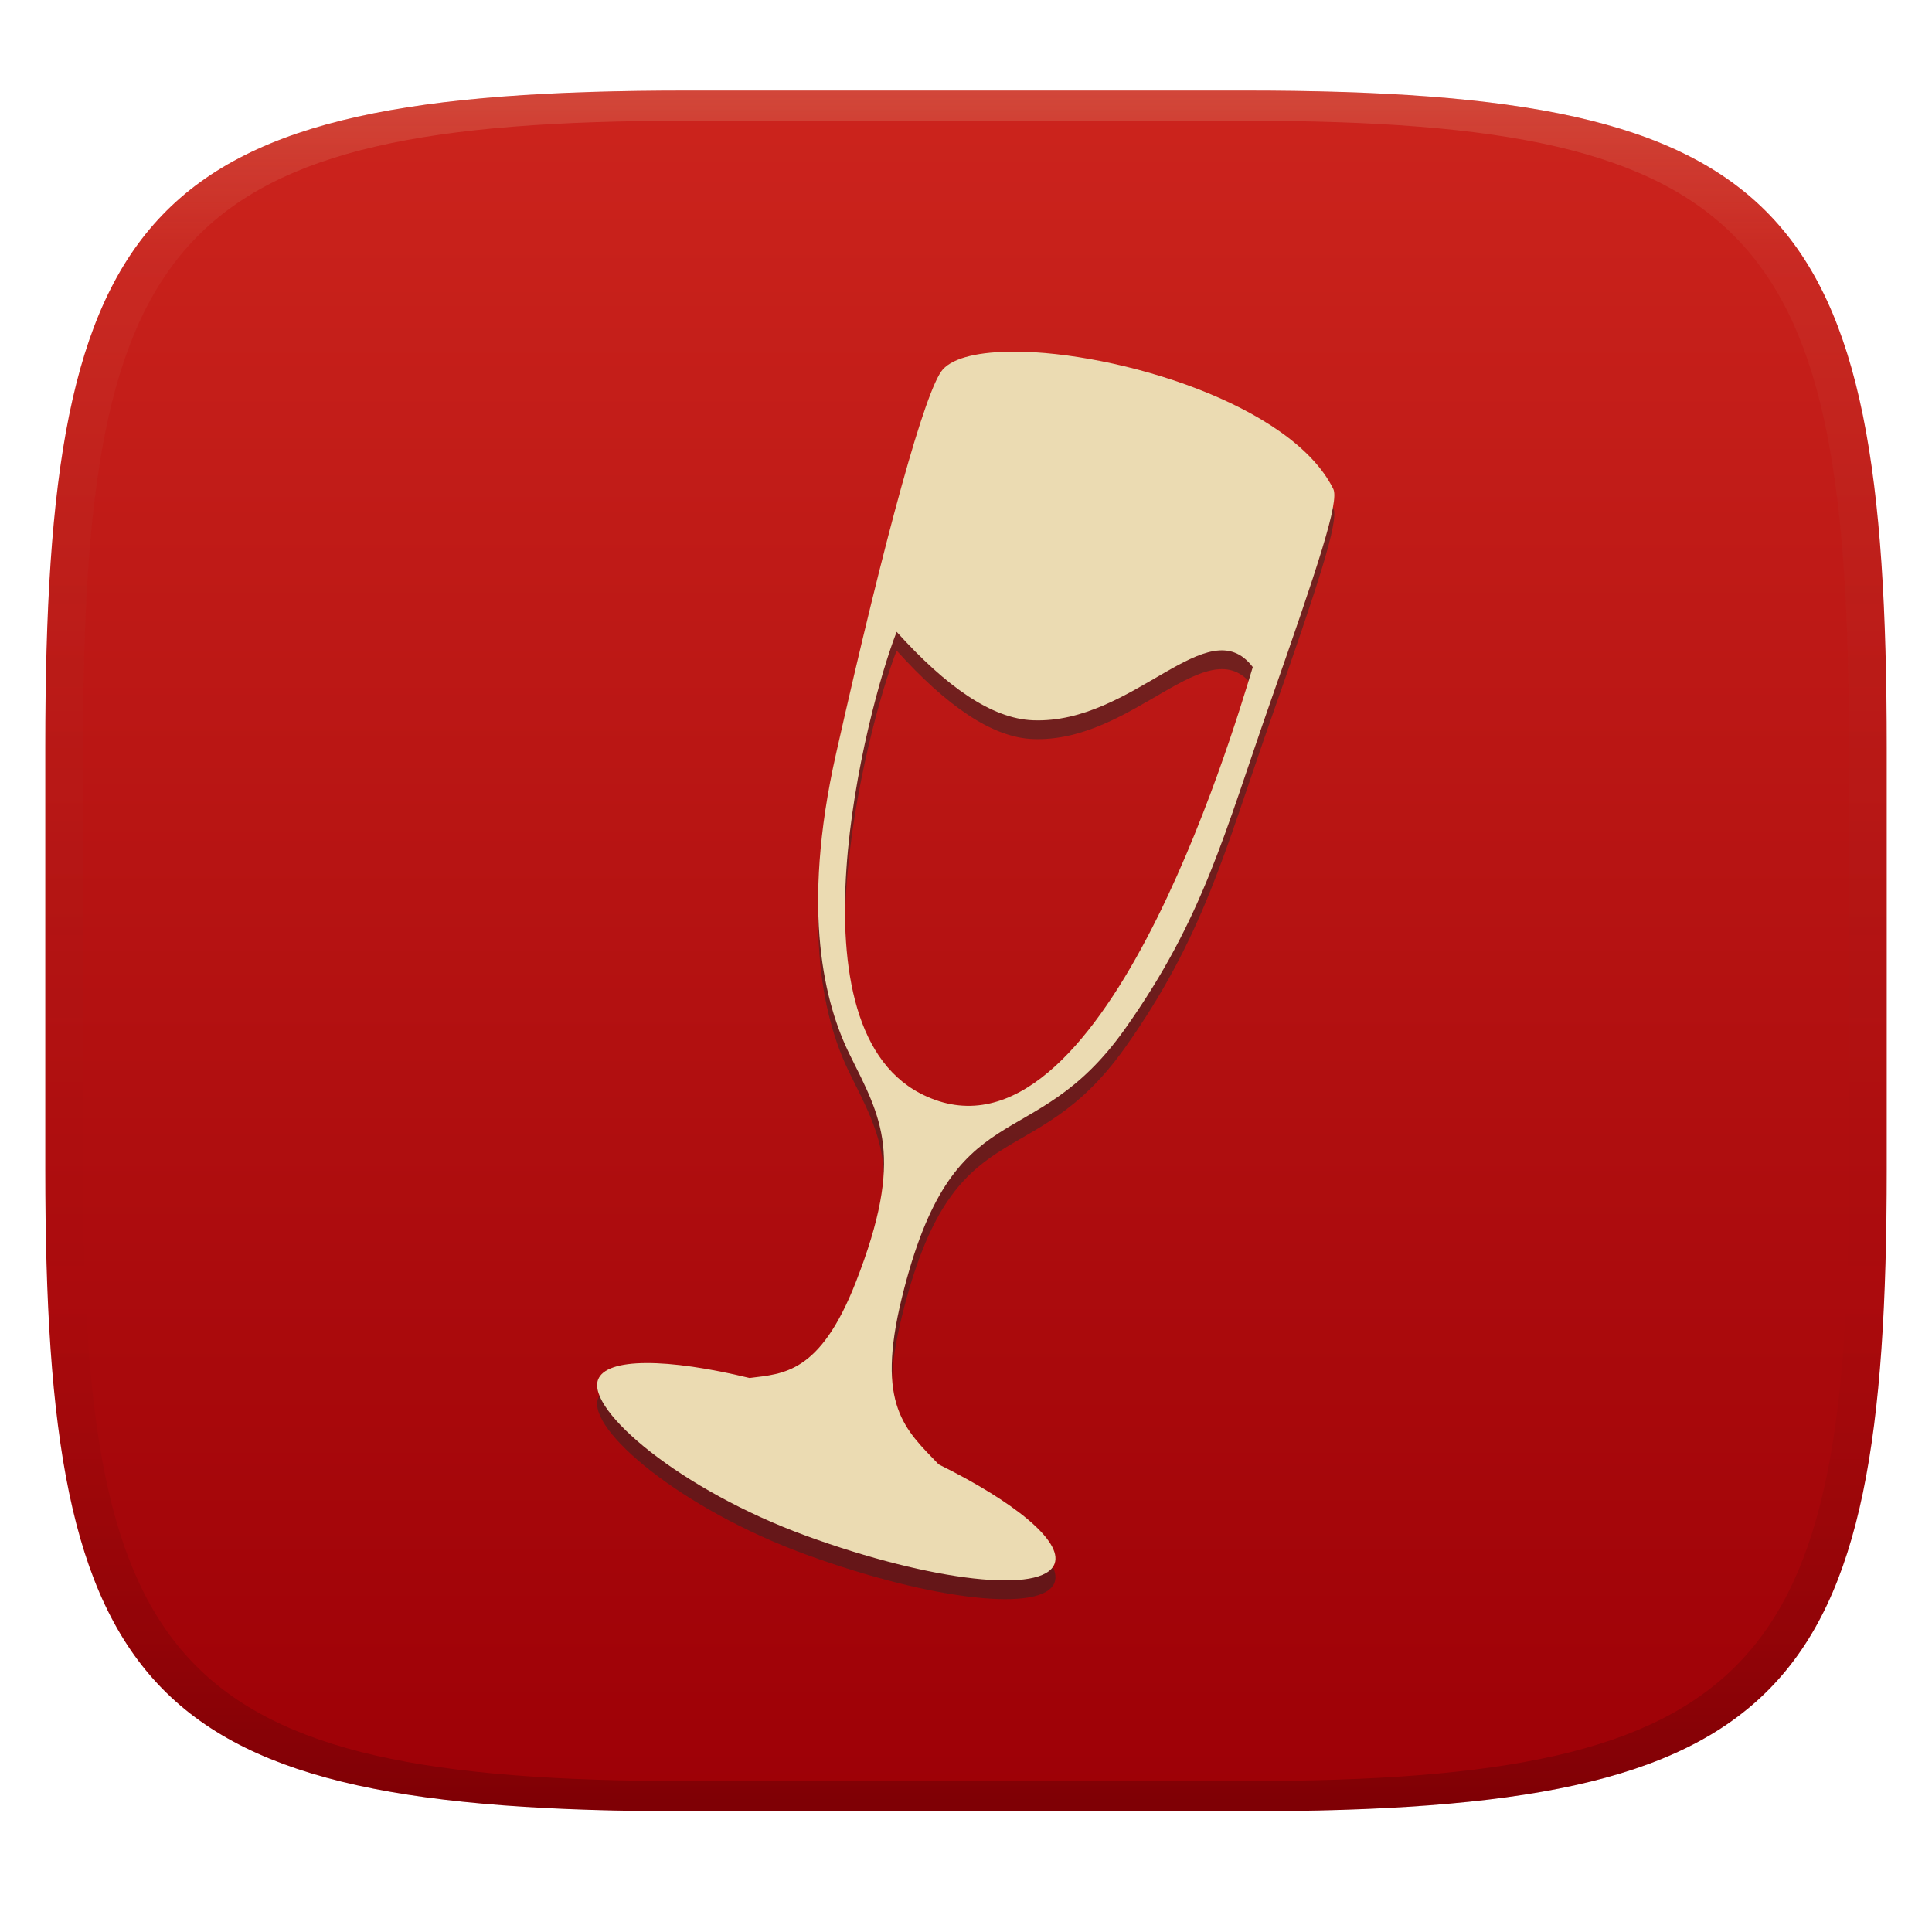
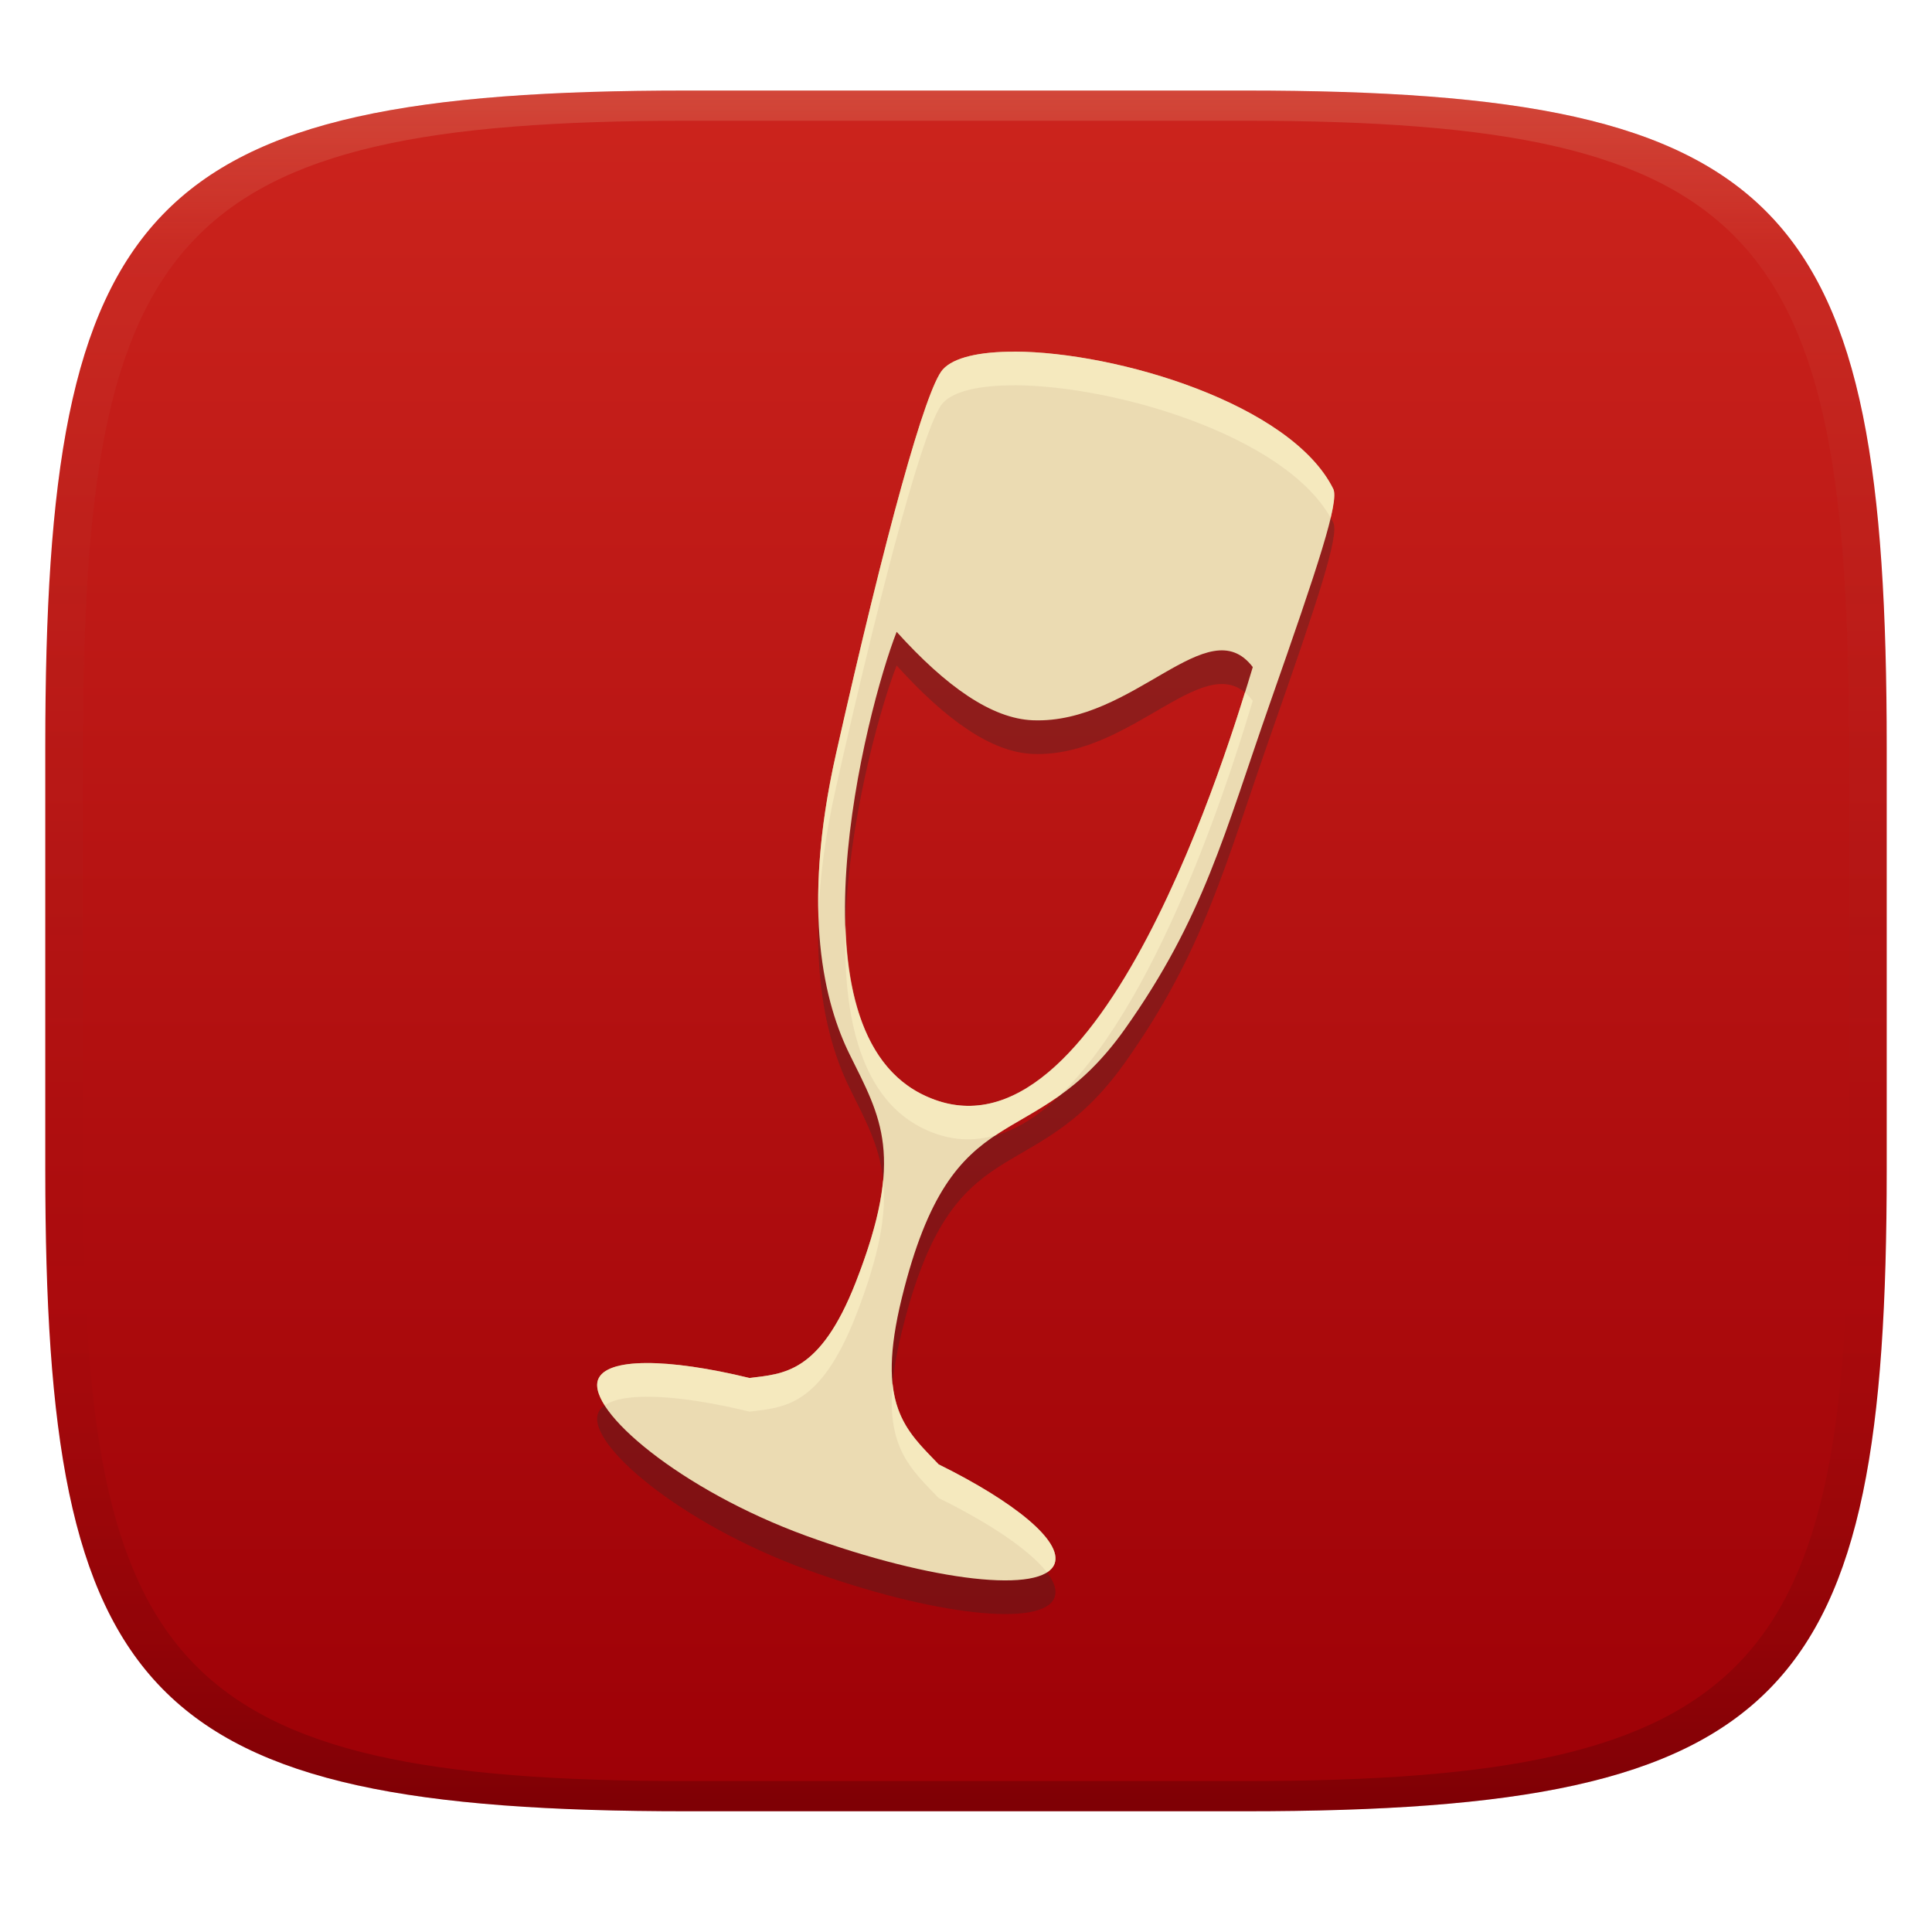
<svg xmlns="http://www.w3.org/2000/svg" width="256" height="256" version="1.1">
  <defs>
    <linearGradient id="linearGradient31" x1=".5" x2=".5" y2="1" gradientTransform="matrix(244,0,0,228,5.986,12)" gradientUnits="userSpaceOnUse">
      <stop stop-color="#ebdbb2" stop-opacity=".2" offset="0" />
      <stop stop-color="#ebdbb2" stop-opacity=".05" offset=".1" />
      <stop stop-opacity="0" offset=".704" />
      <stop stop-opacity=".1" offset=".897" />
      <stop stop-opacity=".2" offset="1" />
    </linearGradient>
    <linearGradient id="linearGradient6" x1="140" x2="140" y1="12" y2="240" gradientUnits="userSpaceOnUse">
      <stop stop-color="#cc241d" offset="0" />
      <stop stop-color="#9d0006" offset="1" />
    </linearGradient>
  </defs>
  <path d="m165 12c72 0 85 15 85 87v56c0 70-13 85-85 85h-74c-72 0-85-15-85-85v-56c0-72 13-87 85-87z" fill="url(#linearGradient6)" style="isolation:isolate" />
-   <path class="ColorScheme-Text" d="m134.4 49.09c-4.54-0.011-8.033 0.746-9.476 2.362-2.289 2.564-7.56 21.68-14.14 50.9-4.745 21.03-1.445 33.29 1.797 39.85 4.145 8.39 7.37 13.43 0.82 30.18-4.745 12.13-9.583 12.13-14.08 12.7-10.83-2.635-19.01-2.726-20.08 0.238-1.461 4.055 10.9 14.59 27.6 20.68 16.7 6.083 31.43 7.734 32.9 3.679 1.071-2.974-5.304-8.18-15.36-13.15-4.414-4.6-8.38-7.805-4.884-22.06 6.839-27.87 17.27-18.3 29.56-35.63 10.43-14.7 13.2-25.98 19.23-43.2 6.398-18.25 9.204-26.7 8.376-28.37-5.578-11.24-28.64-18.15-42.26-18.19zm-15.59 37.12c6.591 7.295 12.61 11.5 18.04 11.72 13.4 0.534 23.2-14.86 29.15-7.05-2.868 9.526-20.15 67.22-43.18 56.91-19.08-8.412-8.036-51.32-4.009-61.58z" color="#ebdbb2" fill="#282828" opacity=".5" stroke-width="5.553" />
+   <path class="ColorScheme-Text" d="m134.4 51.06c-4.54-0.011-8.033 0.746-9.476 2.362-2.289 2.564-7.56 21.68-14.14 50.9-4.745 21.03-1.445 33.29 1.797 39.85 4.145 8.39 7.37 13.43 0.82 30.18-4.745 12.13-9.583 12.13-14.08 12.7-10.83-2.635-19.01-2.726-20.08 0.238-1.461 4.055 10.9 14.59 27.6 20.68 16.7 6.083 31.43 7.734 32.9 3.679 1.071-2.974-5.304-8.18-15.36-13.15-4.414-4.6-8.38-7.805-4.884-22.06 6.839-27.87 17.27-18.3 29.56-35.63 10.43-14.7 13.2-25.98 19.23-43.2 6.398-18.25 9.204-26.7 8.376-28.37-5.578-11.24-28.64-18.15-42.26-18.19zm-15.59 37.12c6.591 7.295 12.61 11.5 18.04 11.72 13.4 0.534 23.2-14.86 29.15-7.05-2.868 9.526-20.15 67.22-43.18 56.91-19.08-8.412-8.036-51.32-4.009-61.58z" color="#ebdbb2" fill="#282828" opacity=".3" stroke-width="5.553" />
  <path class="ColorScheme-Text" d="m134.4 46.6c-4.54-0.011-8.033 0.746-9.476 2.362-2.289 2.564-7.56 21.68-14.14 50.9-4.745 21.03-1.445 33.29 1.797 39.85 4.145 8.39 7.37 13.43 0.82 30.18-4.745 12.13-9.583 12.13-14.08 12.7-10.83-2.635-19.01-2.726-20.08 0.238-1.461 4.055 10.9 14.59 27.6 20.68 16.7 6.083 31.43 7.734 32.9 3.679 1.071-2.974-5.304-8.18-15.36-13.15-4.414-4.6-8.38-7.805-4.884-22.06 6.839-27.87 17.27-18.3 29.56-35.63 10.43-14.7 13.2-25.98 19.23-43.2 6.398-18.25 9.204-26.7 8.376-28.37-5.578-11.24-28.64-18.15-42.26-18.19zm-15.59 37.12c6.591 7.295 12.61 11.5 18.04 11.72 13.4 0.534 23.2-14.86 29.15-7.049-2.868 9.526-20.15 67.22-43.18 56.91-19.08-8.412-8.036-51.32-4.009-61.58z" color="#ebdbb2" fill="currentColor" stroke-width="5.553" />
+   <path class="ColorScheme-Text" d="m134.4 46.589-2e-3 0.012c-4.54-0.011-8.034 0.745-9.477 2.361-2.289 2.564-7.561 21.68-14.141 50.9-1.931 8.556-2.515 15.639-2.328 21.498 0.171-4.907 0.865-10.553 2.328-17.039 6.58-29.22 11.852-48.336 14.141-50.9 1.443-1.616 4.937-2.372 9.477-2.361l2e-3 -0.012c13.36 0.039 35.793 6.693 41.91 17.555 0.468-1.991 0.612-3.294 0.35-3.824-5.578-11.24-28.64-18.149-42.26-18.189zm30.557 45.166c-4.609 14.893-20.837 63.081-42.139 53.545-7.717-3.402-10.463-12.468-10.781-22.715-0.389 12.006 1.957 23.285 10.781 27.176 3.147 1.409 6.182 1.512 9.092 0.678 2.66-1.776 5.513-3.152 8.533-5.307 13.869-13.338 23.481-45.394 25.555-52.281-0.335-0.439-0.682-0.796-1.041-1.096zm-47.941 64.578c-0.32 3.572-1.398 7.884-3.617 13.559-4.745 12.13-9.583 12.129-14.08 12.699-10.83-2.635-19.01-2.724-20.08 0.24-0.312 0.865 0.039 2.035 0.893 3.383 2.577-1.805 9.9-1.422 19.188 0.838 4.497-0.57 9.335-0.571 14.08-12.701 3.225-8.248 4.075-13.65 3.617-18.018zm1.258 27.006c-0.779 8.597 2.514 11.418 6.106 15.16 6.964 3.442 12.157 6.995 14.34 9.844 0.493-0.315 0.852-0.693 1.02-1.154 1.071-2.974-5.303-8.178-15.359-13.148-2.88-3.002-5.556-5.43-6.106-10.701z" fill="#fbf1c7" opacity=".6" />
  <path d="m91 12c-72 0-85 15-85 87v56c0 70 13 85 85 85h74c72 0 85-15 85-85v-56c0-72-13-87-85-87zm0 4h74c68 0 80 15 80 83v56c0 66-12 81-80 81h-74c-68 0-80-15-80-81v-56c0-68 12-83 80-83z" fill="url(#linearGradient31)" style="isolation:isolate" />
</svg>
